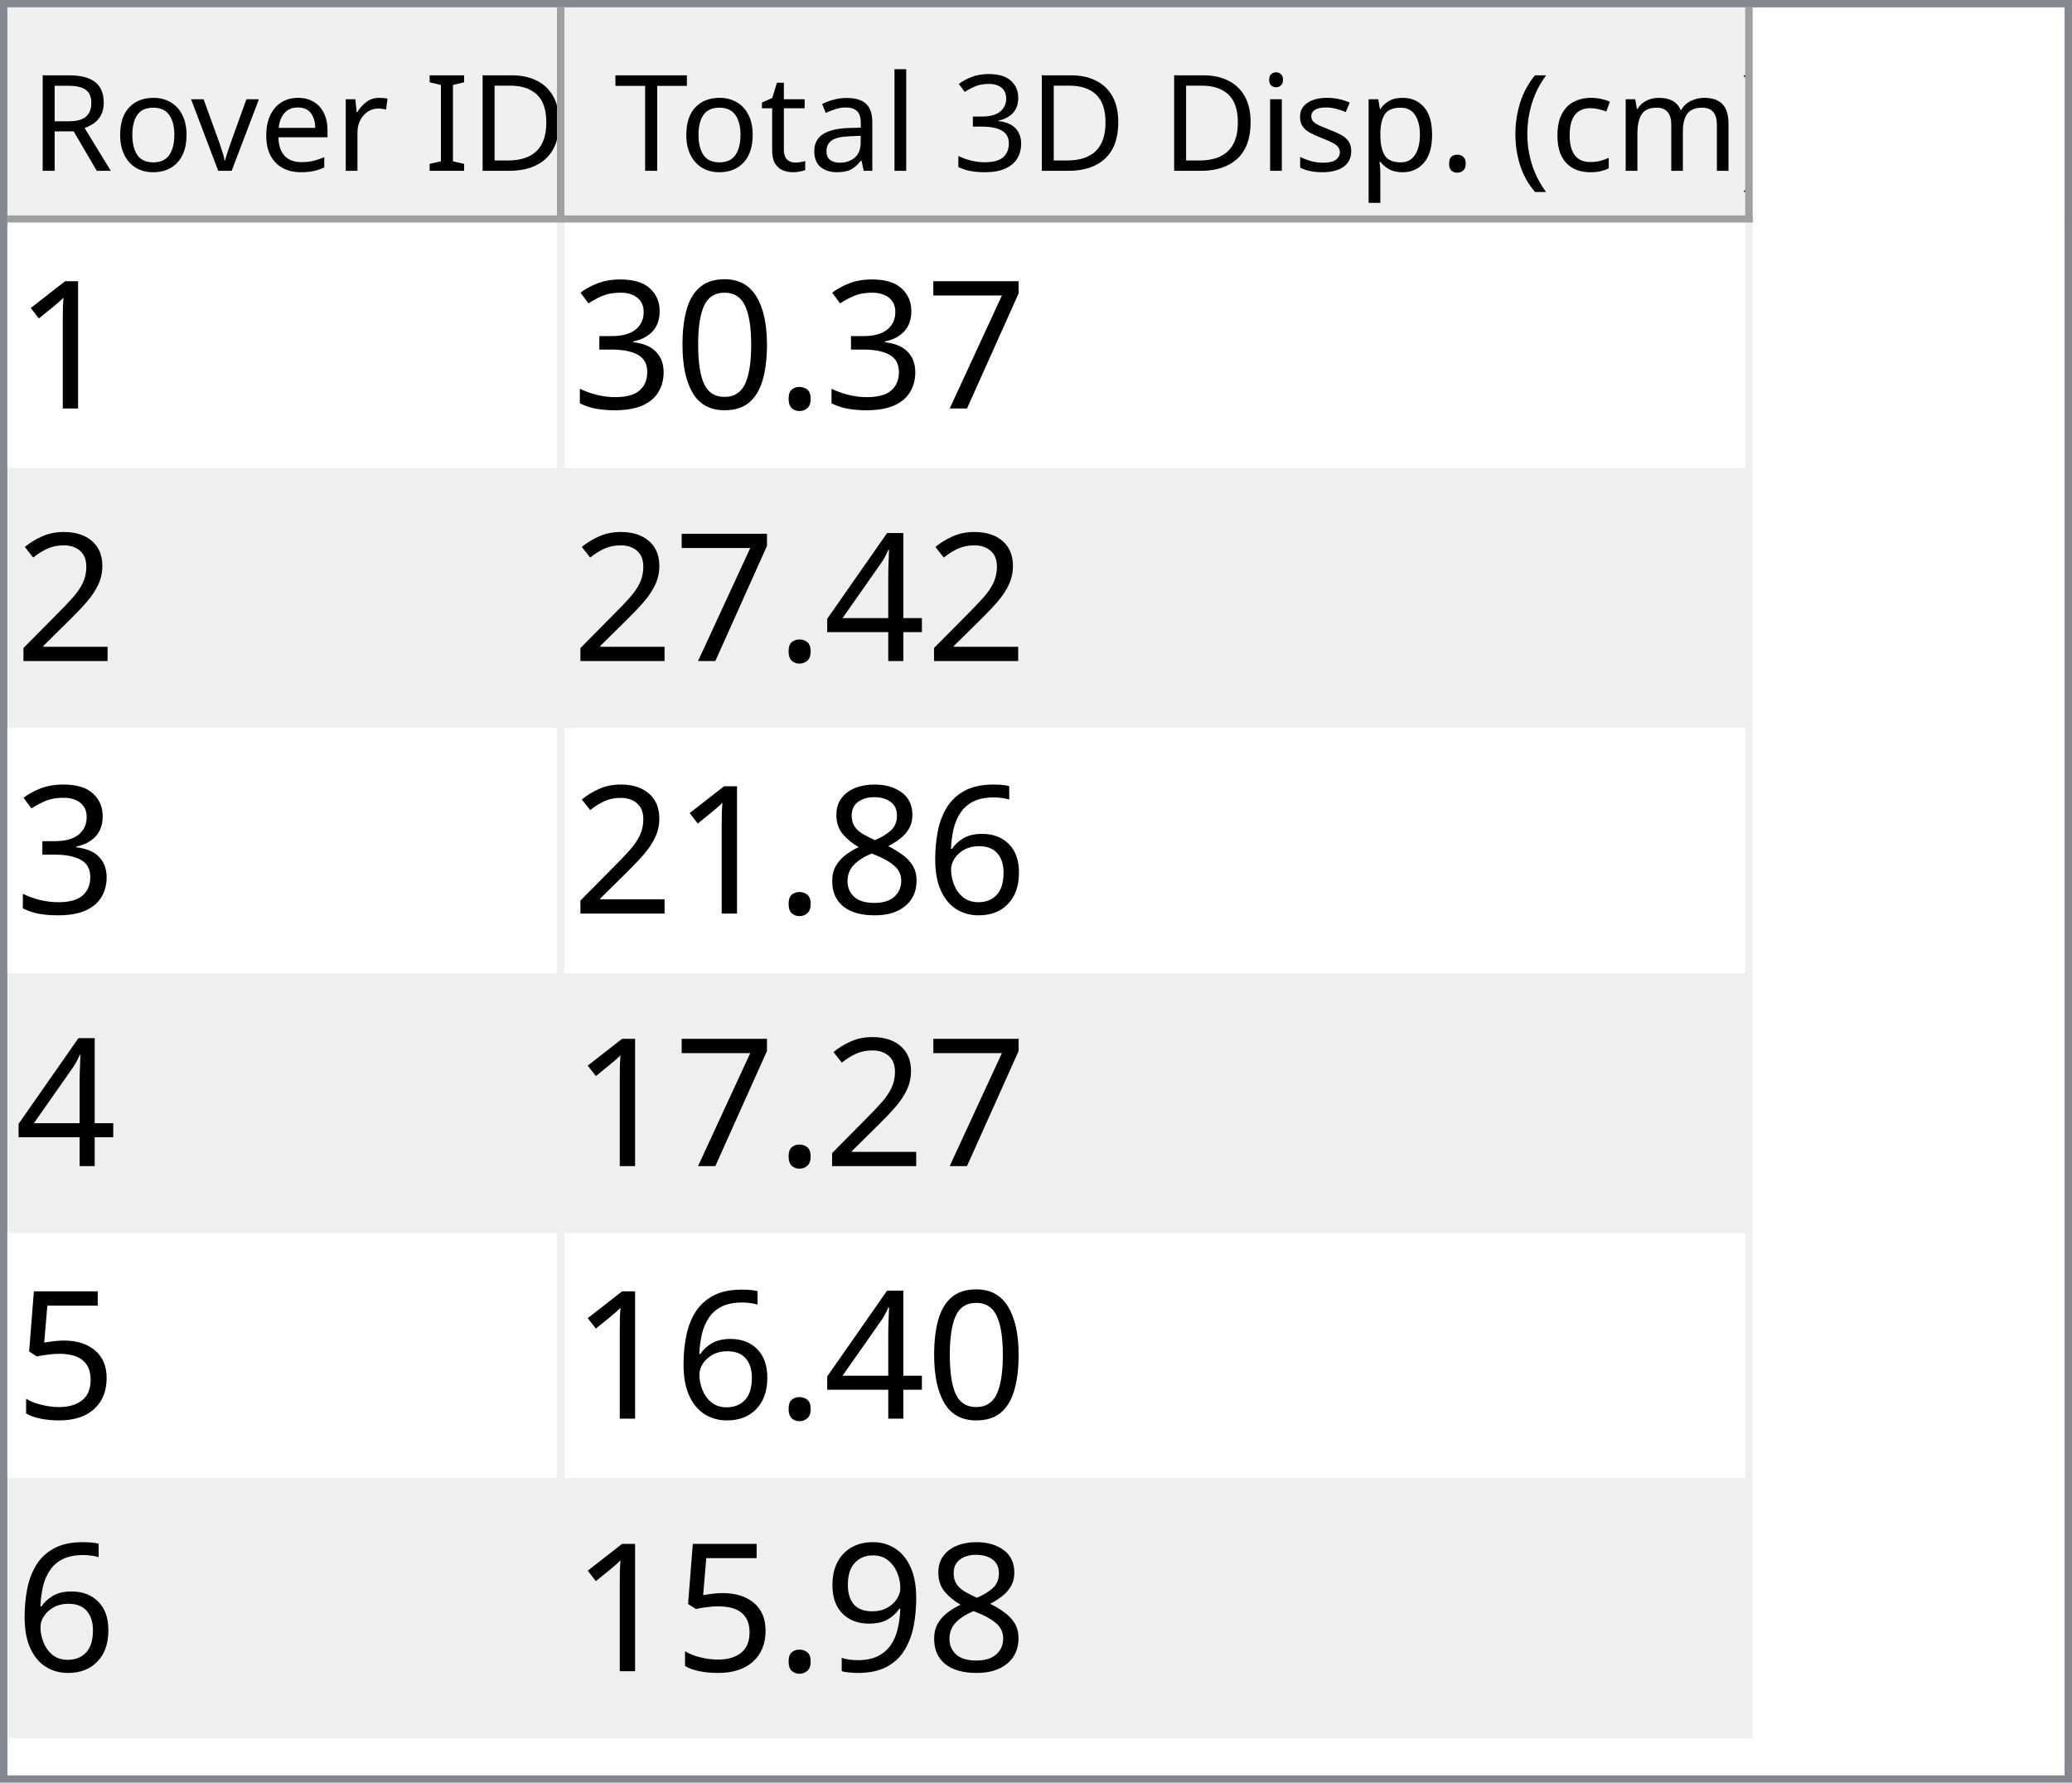
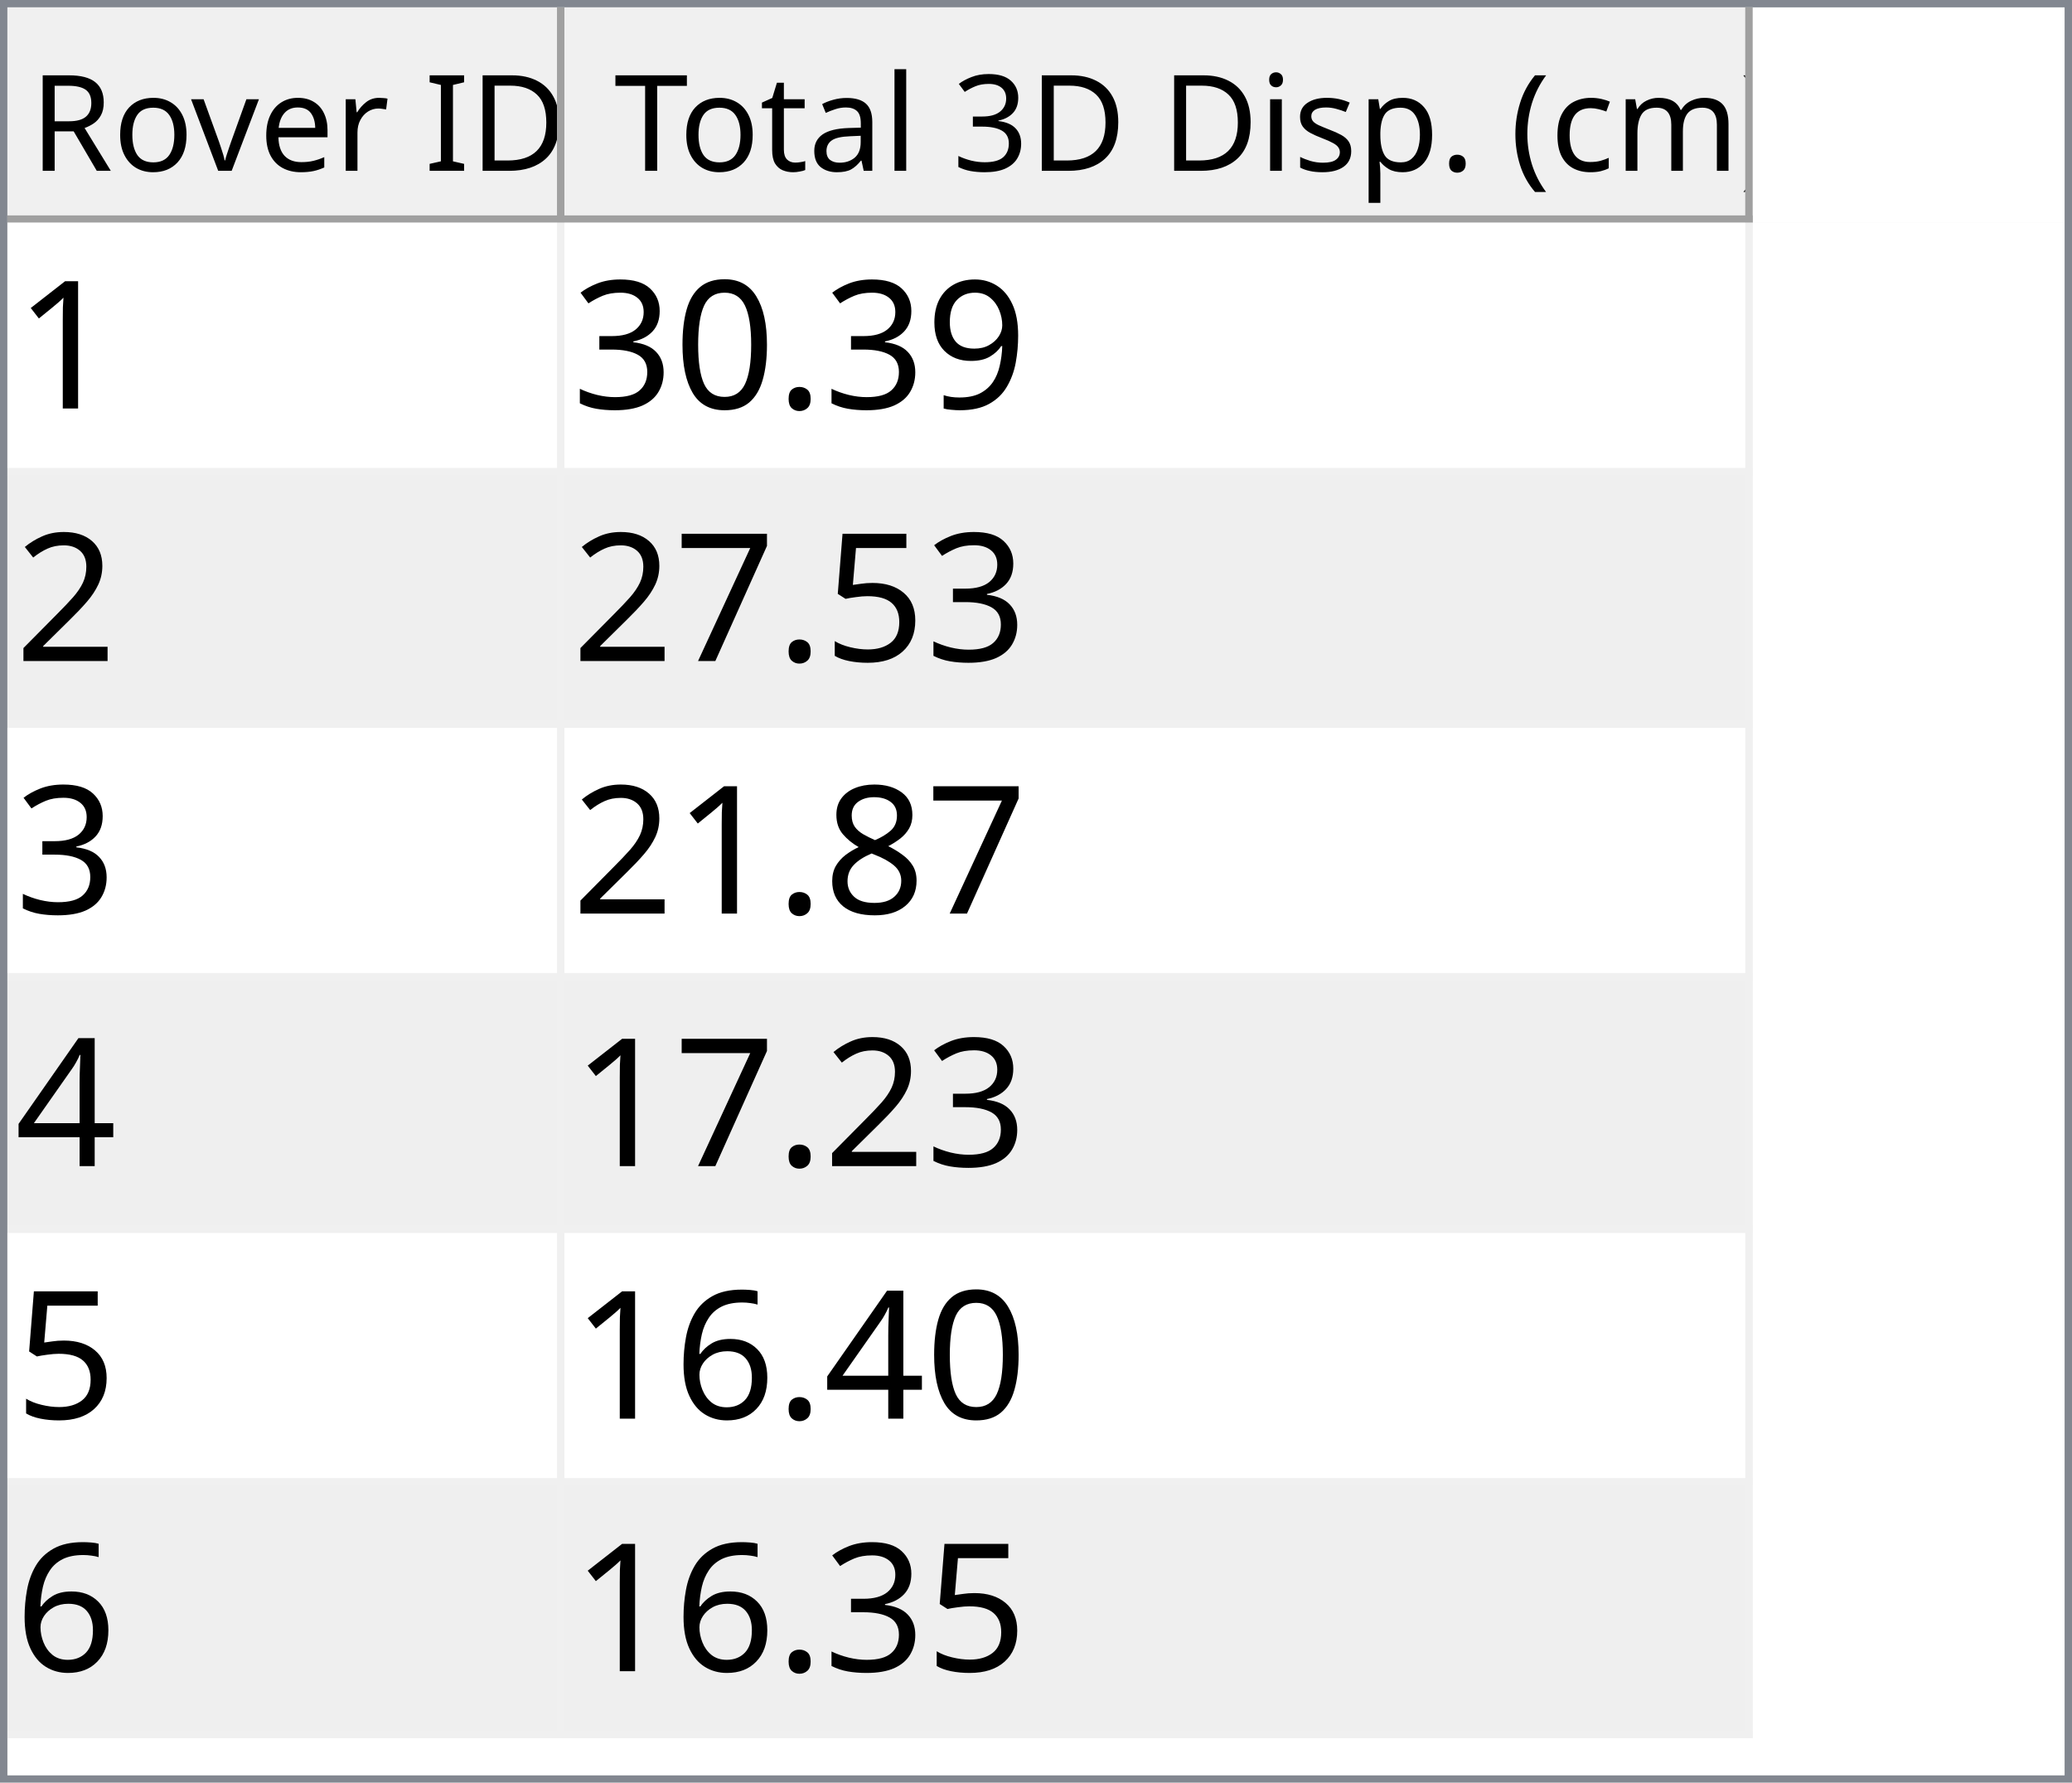
<svg xmlns="http://www.w3.org/2000/svg" style="fill-opacity:1; color-rendering:auto; color-interpolation:auto; text-rendering:auto; stroke:black; stroke-linecap:square; stroke-miterlimit:10; shape-rendering:auto; stroke-opacity:1; fill:black; stroke-dasharray:none; font-weight:normal; stroke-width:1; font-family:'Dialog'; font-style:normal; stroke-linejoin:miter; font-size:12px; stroke-dashoffset:0; image-rendering:auto;" width="279" height="240">
  <defs id="genericDefs" />
  <g>
    <defs id="defs1">
      <clipPath clipPathUnits="userSpaceOnUse" id="clipPath1">
        <path d="M0 0 L279 0 L279 240 L0 240 L0 0 Z" />
      </clipPath>
      <clipPath clipPathUnits="userSpaceOnUse" id="clipPath2">
        <path d="M0 0 L0 240 L279 240 L279 0 Z" />
      </clipPath>
      <clipPath clipPathUnits="userSpaceOnUse" id="clipPath3">
        <path d="M0 0 L0 29 L277 29 L277 0 Z" />
      </clipPath>
      <clipPath clipPathUnits="userSpaceOnUse" id="clipPath4">
        <path d="M0 0 L0 29 L75 29 L75 0 Z" />
      </clipPath>
      <clipPath clipPathUnits="userSpaceOnUse" id="clipPath5">
        <path d="M1 1 L1 28 L74 28 L74 1 Z" />
      </clipPath>
      <clipPath clipPathUnits="userSpaceOnUse" id="clipPath6">
        <path d="M0 0 L0 27 L73 27 L73 0 Z" />
      </clipPath>
      <clipPath clipPathUnits="userSpaceOnUse" id="clipPath7">
        <path d="M-0.5 -0.5 L-0.5 28.5 L74.5 28.5 L74.5 -0.5 Z" />
      </clipPath>
      <clipPath clipPathUnits="userSpaceOnUse" id="clipPath8">
        <path d="M0 0 L0 29 L160 29 L160 0 Z" />
      </clipPath>
      <clipPath clipPathUnits="userSpaceOnUse" id="clipPath9">
        <path d="M1 1 L1 28 L159 28 L159 1 Z" />
      </clipPath>
      <clipPath clipPathUnits="userSpaceOnUse" id="clipPath10">
        <path d="M0 0 L0 27 L158 27 L158 0 Z" />
      </clipPath>
      <clipPath clipPathUnits="userSpaceOnUse" id="clipPath11">
        <path d="M-0.5 -0.5 L-0.5 28.5 L159.5 28.5 L159.5 -0.5 Z" />
      </clipPath>
      <clipPath clipPathUnits="userSpaceOnUse" id="clipPath12">
        <path d="M0 0 L0 209 L277 209 L277 0 Z" />
      </clipPath>
      <clipPath clipPathUnits="userSpaceOnUse" id="clipPath13">
        <path d="M0 0 L0 204 L235 204 L235 0 Z" />
      </clipPath>
      <clipPath clipPathUnits="userSpaceOnUse" id="clipPath14">
        <path d="M-0.5 -0.5 L-0.5 203.5 L234.5 203.5 L234.5 -0.5 Z" />
      </clipPath>
      <clipPath clipPathUnits="userSpaceOnUse" id="clipPath15">
        <path d="M0 0 L0 33 L74 33 L74 0 Z" />
      </clipPath>
      <clipPath clipPathUnits="userSpaceOnUse" id="clipPath16">
        <path d="M0 0 L0 33 L159 33 L159 0 Z" />
      </clipPath>
      <font horiz-adv-x="64.551" id="font1">
        <font-face ascent="107.91" descent="25.098" units-per-em="100" style="font-style:normal; font-family:Segoe UI; font-weight:normal;" />
        <missing-glyph horiz-adv-x="64.551" d="M8.109 0 L8.109 68.266 L56.453 68.266 L56.453 0 L8.109 0 ZM15.328 7.234 L49.219 7.234 L49.219 61.031 L15.328 61.031 L15.328 7.234 Z" />
        <glyph unicode="D" horiz-adv-x="70.117" d="M9.188 0 L9.188 70.016 L28.516 70.016 Q65.531 70.016 65.531 35.891 Q65.531 19.672 55.25 9.836 Q44.969 0 27.734 0 L9.188 0 ZM17.391 62.594 L17.391 7.422 L27.828 7.422 Q41.609 7.422 49.273 14.797 Q56.938 22.172 56.938 35.688 Q56.938 62.594 28.328 62.594 L17.391 62.594 Z" />
        <glyph unicode="I" horiz-adv-x="26.611" d="M17.391 0 L9.188 0 L9.188 70.016 L17.391 70.016 L17.391 0 Z" />
        <glyph unicode=" " horiz-adv-x="27.393" d="" />
        <glyph unicode="r" horiz-adv-x="34.766" d="M34.188 41.891 Q32.078 43.5 28.125 43.5 Q23 43.5 19.555 38.672 Q16.109 33.844 16.109 25.484 L16.109 0 L8.109 0 L8.109 50 L16.109 50 L16.109 39.703 L16.312 39.703 Q18.016 44.969 21.531 47.922 Q25.047 50.875 29.391 50.875 Q32.516 50.875 34.188 50.203 L34.188 41.891 Z" />
        <glyph unicode="e" horiz-adv-x="52.295" d="M48.297 23 L12.984 23 Q13.188 14.656 17.484 10.109 Q21.781 5.562 29.297 5.562 Q37.75 5.562 44.828 11.141 L44.828 3.609 Q38.234 -1.172 27.391 -1.172 Q16.797 -1.172 10.742 5.641 Q4.688 12.453 4.688 24.812 Q4.688 36.469 11.305 43.82 Q17.922 51.172 27.734 51.172 Q37.547 51.172 42.922 44.828 Q48.297 38.484 48.297 27.203 L48.297 23 ZM40.094 29.781 Q40.047 36.719 36.75 40.578 Q33.453 44.438 27.594 44.438 Q21.922 44.438 17.969 40.383 Q14.016 36.328 13.094 29.781 L40.094 29.781 Z" />
        <glyph unicode="v" horiz-adv-x="47.9" d="M47.406 50 L27.484 0 L19.625 0 L0.688 50 L9.469 50 L22.172 13.672 Q23.578 9.672 23.922 6.688 L24.125 6.688 Q24.609 10.453 25.688 13.484 L38.969 50 L47.406 50 Z" />
        <glyph unicode="o" horiz-adv-x="58.594" d="M29 -1.172 Q17.922 -1.172 11.305 5.836 Q4.688 12.844 4.688 24.422 Q4.688 37.016 11.57 44.094 Q18.453 51.172 30.172 51.172 Q41.359 51.172 47.633 44.289 Q53.906 37.406 53.906 25.203 Q53.906 13.234 47.141 6.031 Q40.375 -1.172 29 -1.172 ZM29.594 44.438 Q21.875 44.438 17.383 39.188 Q12.891 33.938 12.891 24.703 Q12.891 15.828 17.43 10.695 Q21.969 5.562 29.594 5.562 Q37.359 5.562 41.531 10.594 Q45.703 15.625 45.703 24.906 Q45.703 34.281 41.531 39.359 Q37.359 44.438 29.594 44.438 Z" />
        <glyph unicode="R" horiz-adv-x="59.814" d="M59.375 0 L49.609 0 L37.891 19.625 Q36.281 22.359 34.766 24.289 Q33.25 26.219 31.664 27.438 Q30.078 28.656 28.25 29.219 Q26.422 29.781 24.125 29.781 L17.391 29.781 L17.391 0 L9.188 0 L9.188 70.016 L30.078 70.016 Q34.672 70.016 38.555 68.867 Q42.438 67.719 45.289 65.375 Q48.141 63.031 49.758 59.547 Q51.375 56.062 51.375 51.375 Q51.375 47.703 50.273 44.656 Q49.172 41.609 47.148 39.211 Q45.125 36.812 42.266 35.133 Q39.406 33.453 35.844 32.516 L35.844 32.328 Q37.594 31.547 38.891 30.547 Q40.188 29.547 41.359 28.18 Q42.531 26.812 43.68 25.078 Q44.828 23.344 46.234 21.047 L59.375 0 ZM17.391 62.594 L17.391 37.203 L28.516 37.203 Q31.594 37.203 34.203 38.133 Q36.812 39.062 38.719 40.797 Q40.625 42.531 41.703 45.047 Q42.781 47.562 42.781 50.688 Q42.781 56.297 39.141 59.445 Q35.5 62.594 28.609 62.594 L17.391 62.594 Z" />
        <glyph unicode=")" horiz-adv-x="30.176" d="M8.297 -15.922 L1.172 -15.922 Q16.406 2.344 16.406 26.812 Q16.406 51.469 1.078 70.016 L8.297 70.016 Q23.531 52.156 23.531 26.703 Q23.531 1.375 8.297 -15.922 Z" />
        <glyph unicode="m" horiz-adv-x="86.133" d="M79.109 0 L71.094 0 L71.094 28.719 Q71.094 37.016 68.531 40.727 Q65.969 44.438 59.906 44.438 Q54.781 44.438 51.195 39.75 Q47.609 35.062 47.609 28.516 L47.609 0 L39.594 0 L39.594 29.688 Q39.594 44.438 28.219 44.438 Q22.953 44.438 19.531 40.016 Q16.109 35.594 16.109 28.516 L16.109 0 L8.109 0 L8.109 50 L16.109 50 L16.109 42.094 L16.312 42.094 Q21.625 51.172 31.844 51.172 Q36.969 51.172 40.773 48.312 Q44.578 45.453 46 40.828 Q51.562 51.172 62.594 51.172 Q79.109 51.172 79.109 30.812 L79.109 0 Z" />
        <glyph unicode="c" horiz-adv-x="46.191" d="M42.188 2.297 Q36.422 -1.172 28.516 -1.172 Q17.828 -1.172 11.258 5.789 Q4.688 12.75 4.688 23.828 Q4.688 36.188 11.766 43.68 Q18.844 51.172 30.672 51.172 Q37.25 51.172 42.281 48.734 L42.281 40.531 Q36.719 44.438 30.375 44.438 Q22.703 44.438 17.797 38.945 Q12.891 33.453 12.891 24.516 Q12.891 15.719 17.508 10.641 Q22.125 5.562 29.891 5.562 Q36.422 5.562 42.188 9.906 L42.188 2.297 Z" />
        <glyph unicode="(" horiz-adv-x="30.176" d="M29.109 -15.922 L21.969 -15.922 Q6.844 1.375 6.844 26.703 Q6.844 52.156 21.969 70.016 L29.203 70.016 Q13.875 51.469 13.875 26.812 Q13.875 2.344 29.109 -15.922 Z" />
        <glyph unicode="." horiz-adv-x="21.68" d="M10.891 -1.078 Q8.641 -1.078 7.055 0.539 Q5.469 2.156 5.469 4.391 Q5.469 6.641 7.055 8.273 Q8.641 9.906 10.891 9.906 Q13.188 9.906 14.797 8.273 Q16.406 6.641 16.406 4.391 Q16.406 2.156 14.797 0.539 Q13.188 -1.078 10.891 -1.078 Z" />
        <glyph unicode="p" horiz-adv-x="58.789" d="M16.312 7.234 L16.109 7.234 L16.109 -23 L8.109 -23 L8.109 50 L16.109 50 L16.109 41.219 L16.312 41.219 Q22.219 51.172 33.594 51.172 Q43.266 51.172 48.688 44.461 Q54.109 37.75 54.109 26.469 Q54.109 13.922 48 6.375 Q41.891 -1.172 31.297 -1.172 Q21.578 -1.172 16.312 7.234 ZM16.109 27.391 L16.109 20.406 Q16.109 14.203 20.141 9.883 Q24.172 5.562 30.375 5.562 Q37.641 5.562 41.773 11.133 Q45.906 16.703 45.906 26.609 Q45.906 34.969 42.047 39.703 Q38.188 44.438 31.594 44.438 Q24.609 44.438 20.359 39.578 Q16.109 34.719 16.109 27.391 Z" />
        <glyph unicode="s" horiz-adv-x="42.432" d="M5.078 1.812 L5.078 10.406 Q11.625 5.562 19.484 5.562 Q30.031 5.562 30.031 12.594 Q30.031 14.594 29.125 15.992 Q28.219 17.391 26.68 18.461 Q25.141 19.531 23.07 20.383 Q21 21.234 18.609 22.172 Q15.281 23.484 12.766 24.828 Q10.25 26.172 8.57 27.859 Q6.891 29.547 6.031 31.695 Q5.172 33.844 5.172 36.719 Q5.172 40.234 6.789 42.945 Q8.406 45.656 11.086 47.484 Q13.766 49.312 17.211 50.242 Q20.656 51.172 24.312 51.172 Q30.812 51.172 35.938 48.922 L35.938 40.828 Q30.422 44.438 23.25 44.438 Q21 44.438 19.195 43.922 Q17.391 43.406 16.094 42.477 Q14.797 41.547 14.086 40.258 Q13.375 38.969 13.375 37.406 Q13.375 35.453 14.086 34.133 Q14.797 32.812 16.164 31.789 Q17.531 30.766 19.484 29.938 Q21.438 29.109 23.922 28.125 Q27.25 26.859 29.883 25.516 Q32.516 24.172 34.375 22.484 Q36.234 20.797 37.234 18.602 Q38.234 16.406 38.234 13.375 Q38.234 9.672 36.602 6.938 Q34.969 4.203 32.234 2.398 Q29.5 0.594 25.93 -0.289 Q22.359 -1.172 18.453 -1.172 Q10.75 -1.172 5.078 1.812 Z" />
        <glyph unicode="i" horiz-adv-x="24.219" d="M12.203 62.703 Q10.062 62.703 8.547 64.164 Q7.031 65.625 7.031 67.875 Q7.031 70.125 8.547 71.609 Q10.062 73.094 12.203 73.094 Q14.406 73.094 15.945 71.609 Q17.484 70.125 17.484 67.875 Q17.484 65.719 15.945 64.211 Q14.406 62.703 12.203 62.703 ZM16.109 0 L8.109 0 L8.109 50 L16.109 50 L16.109 0 Z" />
        <glyph unicode="3" horiz-adv-x="53.906" d="M46.531 19.828 Q46.531 15.094 44.75 11.211 Q42.969 7.328 39.719 4.57 Q36.469 1.812 31.93 0.297 Q27.391 -1.219 21.922 -1.219 Q11.922 -1.219 6 2.594 L6 11.188 Q13.094 5.609 22.219 5.609 Q25.875 5.609 28.828 6.539 Q31.781 7.469 33.906 9.227 Q36.031 10.984 37.18 13.477 Q38.328 15.969 38.328 19.094 Q38.328 32.812 18.797 32.812 L12.984 32.812 L12.984 39.594 L18.5 39.594 Q35.797 39.594 35.797 52.484 Q35.797 64.406 22.609 64.406 Q15.188 64.406 8.688 59.422 L8.688 67.188 Q15.375 71.188 24.609 71.188 Q29 71.188 32.57 69.969 Q36.141 68.75 38.68 66.555 Q41.219 64.359 42.609 61.281 Q44 58.203 44 54.5 Q44 40.672 30.031 36.719 L30.031 36.531 Q33.594 36.141 36.625 34.797 Q39.656 33.453 41.852 31.305 Q44.047 29.156 45.289 26.25 Q46.531 23.344 46.531 19.828 Z" />
        <glyph unicode="l" horiz-adv-x="24.219" d="M16.109 0 L8.109 0 L8.109 74.031 L16.109 74.031 L16.109 0 Z" />
        <glyph unicode="a" horiz-adv-x="50.879" d="M43.891 0 L35.891 0 L35.891 7.812 L35.688 7.812 Q30.469 -1.172 20.312 -1.172 Q12.844 -1.172 8.617 2.781 Q4.391 6.734 4.391 13.281 Q4.391 27.297 20.906 29.594 L35.891 31.688 Q35.891 44.438 25.594 44.438 Q16.547 44.438 9.281 38.281 L9.281 46.484 Q16.656 51.172 26.266 51.172 Q43.891 51.172 43.891 32.516 L43.891 0 ZM35.891 25.297 L23.828 23.641 Q18.266 22.859 15.43 20.875 Q12.594 18.891 12.594 13.875 Q12.594 10.203 15.211 7.883 Q17.828 5.562 22.172 5.562 Q28.125 5.562 32.008 9.742 Q35.891 13.922 35.891 20.312 L35.891 25.297 Z" />
        <glyph unicode="t" horiz-adv-x="33.887" d="M31.297 0.484 Q28.469 -1.078 23.828 -1.078 Q10.688 -1.078 10.688 13.578 L10.688 43.172 L2.094 43.172 L2.094 50 L10.688 50 L10.688 62.203 L18.703 64.797 L18.703 50 L31.297 50 L31.297 43.172 L18.703 43.172 L18.703 14.984 Q18.703 9.969 20.414 7.82 Q22.125 5.672 26.078 5.672 Q29.109 5.672 31.297 7.328 L31.297 0.484 Z" />
        <glyph unicode="T" horiz-adv-x="52.393" d="M50.594 62.594 L30.375 62.594 L30.375 0 L22.172 0 L22.172 62.594 L2 62.594 L2 70.016 L50.594 70.016 L50.594 62.594 Z" />
      </font>
      <font horiz-adv-x="75.0" id="font2">
        <font-face ascent="100.537" descent="21.973" units-per-em="100" style="font-style:normal; font-family:sans-serif; font-weight:normal;" />
        <missing-glyph horiz-adv-x="75.0" d="M12.5 0 L12.5 62.5 L62.5 62.5 L62.5 0 L12.5 0 ZM14.062 1.562 L60.938 1.562 L60.938 60.938 L14.062 60.938 L14.062 1.562 Z" />
        <glyph unicode="1" horiz-adv-x="55.615" d="M37.25 0 L28.469 0 L28.469 56 Q25.297 52.984 20.141 49.953 Q14.984 46.922 10.891 45.406 L10.891 53.906 Q18.266 57.375 23.781 62.305 Q29.297 67.234 31.594 71.875 L37.25 71.875 L37.25 0 Z" />
-         <glyph unicode="7" horiz-adv-x="55.615" d="M4.734 62.203 L4.734 70.656 L51.078 70.656 L51.078 63.812 Q44.234 56.547 37.523 44.484 Q30.812 32.422 27.156 19.672 Q24.516 10.688 23.781 0 L14.75 0 Q14.891 8.453 18.062 20.414 Q21.234 32.375 27.172 43.484 Q33.109 54.594 39.797 62.203 L4.734 62.203 Z" />
+         <glyph unicode="9" horiz-adv-x="55.615" d="M5.469 16.547 L13.922 17.328 Q14.984 11.375 18.016 8.688 Q21.047 6 25.781 6 Q29.828 6 32.883 7.859 Q35.938 9.719 37.891 12.82 Q39.844 15.922 41.164 21.195 Q42.484 26.469 42.484 31.938 Q42.484 32.516 42.438 33.688 Q39.797 29.5 35.234 26.883 Q30.672 24.266 25.344 24.266 Q16.453 24.266 10.305 30.711 Q4.156 37.156 4.156 47.703 Q4.156 58.594 10.578 65.234 Q17 71.875 26.656 71.875 Q33.641 71.875 39.43 68.117 Q45.219 64.359 48.219 57.398 Q51.219 50.438 51.219 37.25 Q51.219 23.531 48.242 15.406 Q45.266 7.281 39.383 3.031 Q33.5 -1.219 25.594 -1.219 Q17.188 -1.219 11.867 3.445 Q6.547 8.109 5.469 16.547 ZM41.453 48.141 Q41.453 55.719 37.43 60.156 Q33.406 64.594 27.734 64.594 Q21.875 64.594 17.531 59.812 Q13.188 55.031 13.188 47.406 Q13.188 40.578 17.312 36.305 Q21.438 32.031 27.484 32.031 Q33.594 32.031 37.523 36.305 Q41.453 40.578 41.453 48.141 Z" />
        <glyph unicode="." horiz-adv-x="27.783" d="M9.078 0 L9.078 10.016 L19.094 10.016 L19.094 0 L9.078 0 Z" />
        <glyph unicode="0" horiz-adv-x="55.615" d="M4.156 35.297 Q4.156 48 6.766 55.742 Q9.375 63.484 14.523 67.68 Q19.672 71.875 27.484 71.875 Q33.25 71.875 37.594 69.555 Q41.938 67.234 44.773 62.867 Q47.609 58.5 49.219 52.227 Q50.828 45.953 50.828 35.297 Q50.828 22.703 48.242 14.969 Q45.656 7.234 40.508 3.008 Q35.359 -1.219 27.484 -1.219 Q17.141 -1.219 11.234 6.203 Q4.156 15.141 4.156 35.297 ZM13.188 35.297 Q13.188 17.672 17.312 11.836 Q21.438 6 27.484 6 Q33.547 6 37.672 11.859 Q41.797 17.719 41.797 35.297 Q41.797 52.984 37.672 58.789 Q33.547 64.594 27.391 64.594 Q21.344 64.594 17.719 59.469 Q13.188 52.938 13.188 35.297 Z" />
        <glyph unicode="3" horiz-adv-x="55.615" d="M4.203 18.891 L12.984 20.062 Q14.5 12.594 18.141 9.297 Q21.781 6 27 6 Q33.203 6 37.477 10.297 Q41.75 14.594 41.75 20.953 Q41.75 27 37.797 30.93 Q33.844 34.859 27.734 34.859 Q25.25 34.859 21.531 33.891 L22.516 41.609 Q23.391 41.5 23.922 41.5 Q29.547 41.5 34.039 44.43 Q38.531 47.359 38.531 53.469 Q38.531 58.297 35.258 61.477 Q31.984 64.656 26.812 64.656 Q21.688 64.656 18.266 61.43 Q14.844 58.203 13.875 51.766 L5.078 53.328 Q6.688 62.156 12.398 67.016 Q18.109 71.875 26.609 71.875 Q32.469 71.875 37.398 69.359 Q42.328 66.844 44.945 62.5 Q47.562 58.156 47.562 53.266 Q47.562 48.641 45.07 44.828 Q42.578 41.016 37.703 38.766 Q44.047 37.312 47.562 32.695 Q51.078 28.078 51.078 21.141 Q51.078 11.766 44.242 5.25 Q37.406 -1.266 26.953 -1.266 Q17.531 -1.266 11.305 4.352 Q5.078 9.969 4.203 18.891 Z" />
        <glyph unicode="2" horiz-adv-x="55.615" d="M50.344 8.453 L50.344 0 L3.031 0 Q2.938 3.172 4.047 6.109 Q5.859 10.938 9.836 15.625 Q13.812 20.312 21.344 26.469 Q33.016 36.031 37.117 41.625 Q41.219 47.219 41.219 52.203 Q41.219 57.422 37.477 61.008 Q33.734 64.594 27.734 64.594 Q21.391 64.594 17.578 60.789 Q13.766 56.984 13.719 50.25 L4.688 51.172 Q5.609 61.281 11.664 66.578 Q17.719 71.875 27.938 71.875 Q38.234 71.875 44.242 66.164 Q50.25 60.453 50.25 52 Q50.25 47.703 48.492 43.555 Q46.734 39.406 42.656 34.812 Q38.578 30.219 29.109 22.219 Q21.188 15.578 18.945 13.211 Q16.703 10.844 15.234 8.453 L50.344 8.453 Z" />
+         <glyph unicode="5" horiz-adv-x="55.615" d="M4.156 18.75 L13.375 19.531 Q14.406 12.797 18.141 9.398 Q21.875 6 27.156 6 Q33.5 6 37.891 10.789 Q42.281 15.578 42.281 23.484 Q42.281 31 38.062 35.352 Q33.844 39.703 27 39.703 Q22.75 39.703 19.336 37.773 Q15.922 35.844 13.969 32.766 L5.719 33.844 L12.641 70.609 L48.25 70.609 L48.25 62.203 L19.672 62.203 L15.828 42.969 Q22.266 47.469 29.344 47.469 Q38.719 47.469 45.164 40.969 Q51.609 34.469 51.609 24.266 Q51.609 14.547 45.953 7.469 Q39.062 -1.219 27.156 -1.219 Q17.391 -1.219 11.211 4.25 Q5.031 9.719 4.156 18.75 Z" />
+         <glyph unicode="7" horiz-adv-x="55.615" d="M4.734 62.203 L4.734 70.656 L51.078 70.656 L51.078 63.812 Q44.234 56.547 37.523 44.484 Q30.812 32.422 27.156 19.672 Q24.516 10.688 23.781 0 L14.75 0 Q14.891 8.453 18.062 20.414 Q21.234 32.375 27.172 43.484 Q33.109 54.594 39.797 62.203 L4.734 62.203 Z" />
+         <glyph unicode="8" horiz-adv-x="55.615" d="M17.672 38.812 Q12.203 40.828 9.57 44.539 Q6.938 48.25 6.938 53.422 Q6.938 61.234 12.555 66.555 Q18.172 71.875 27.484 71.875 Q36.859 71.875 42.578 66.43 Q48.297 60.984 48.297 53.172 Q48.297 48.188 45.68 44.508 Q43.062 40.828 37.75 38.812 Q44.344 36.672 47.781 31.883 Q51.219 27.094 51.219 20.453 Q51.219 11.281 44.727 5.031 Q38.234 -1.219 27.641 -1.219 Q17.047 -1.219 10.547 5.055 Q4.047 11.328 4.047 20.703 Q4.047 27.688 7.594 32.398 Q11.141 37.109 17.672 38.812 ZM15.922 53.719 Q15.922 48.641 19.195 45.414 Q22.469 42.188 27.688 42.188 Q32.766 42.188 36.016 45.383 Q39.266 48.578 39.266 53.219 Q39.266 58.062 35.914 61.359 Q32.562 64.656 27.594 64.656 Q22.562 64.656 19.242 61.43 Q15.922 58.203 15.922 53.719 ZM13.094 20.656 Q13.094 16.891 14.875 13.375 Q16.656 9.859 20.172 7.93 Q23.688 6 27.734 6 Q34.031 6 38.133 10.055 Q42.234 14.109 42.234 20.359 Q42.234 26.703 38.016 30.859 Q33.797 35.016 27.438 35.016 Q21.234 35.016 17.164 30.914 Q13.094 26.812 13.094 20.656 Z" />
        <glyph unicode="4" horiz-adv-x="55.615" d="M32.328 0 L32.328 17.141 L1.266 17.141 L1.266 25.203 L33.938 71.578 L41.109 71.578 L41.109 25.203 L50.781 25.203 L50.781 17.141 L41.109 17.141 L41.109 0 L32.328 0 ZM32.328 25.203 L32.328 57.469 L9.906 25.203 L32.328 25.203 Z" />
        <glyph unicode="6" horiz-adv-x="55.615" d="M49.75 54.047 L41.016 53.375 Q39.844 58.547 37.703 60.891 Q34.125 64.656 28.906 64.656 Q24.703 64.656 21.531 62.312 Q17.391 59.281 14.992 53.469 Q12.594 47.656 12.5 36.922 Q15.672 41.75 20.266 44.094 Q24.859 46.438 29.891 46.438 Q38.672 46.438 44.852 39.969 Q51.031 33.5 51.031 23.25 Q51.031 16.5 48.125 10.719 Q45.219 4.938 40.141 1.859 Q35.062 -1.219 28.609 -1.219 Q17.625 -1.219 10.695 6.859 Q3.766 14.938 3.766 33.5 Q3.766 54.25 11.422 63.672 Q18.109 71.875 29.438 71.875 Q37.891 71.875 43.289 67.141 Q48.688 62.406 49.75 54.047 ZM13.875 23.188 Q13.875 18.656 15.797 14.508 Q17.719 10.359 21.188 8.18 Q24.656 6 28.469 6 Q34.031 6 38.039 10.492 Q42.047 14.984 42.047 22.703 Q42.047 30.125 38.086 34.398 Q34.125 38.672 28.125 38.672 Q22.172 38.672 18.023 34.398 Q13.875 30.125 13.875 23.188 Z" />
-         <glyph unicode="8" horiz-adv-x="55.615" d="M17.672 38.812 Q12.203 40.828 9.57 44.539 Q6.938 48.25 6.938 53.422 Q6.938 61.234 12.555 66.555 Q18.172 71.875 27.484 71.875 Q36.859 71.875 42.578 66.43 Q48.297 60.984 48.297 53.172 Q48.297 48.188 45.68 44.508 Q43.062 40.828 37.75 38.812 Q44.344 36.672 47.781 31.883 Q51.219 27.094 51.219 20.453 Q51.219 11.281 44.727 5.031 Q38.234 -1.219 27.641 -1.219 Q17.047 -1.219 10.547 5.055 Q4.047 11.328 4.047 20.703 Q4.047 27.688 7.594 32.398 Q11.141 37.109 17.672 38.812 ZM15.922 53.719 Q15.922 48.641 19.195 45.414 Q22.469 42.188 27.688 42.188 Q32.766 42.188 36.016 45.383 Q39.266 48.578 39.266 53.219 Q39.266 58.062 35.914 61.359 Q32.562 64.656 27.594 64.656 Q22.562 64.656 19.242 61.43 Q15.922 58.203 15.922 53.719 ZM13.094 20.656 Q13.094 16.891 14.875 13.375 Q16.656 9.859 20.172 7.93 Q23.688 6 27.734 6 Q34.031 6 38.133 10.055 Q42.234 14.109 42.234 20.359 Q42.234 26.703 38.016 30.859 Q33.797 35.016 27.438 35.016 Q21.234 35.016 17.164 30.914 Q13.094 26.812 13.094 20.656 Z" />
-         <glyph unicode="5" horiz-adv-x="55.615" d="M4.156 18.75 L13.375 19.531 Q14.406 12.797 18.141 9.398 Q21.875 6 27.156 6 Q33.5 6 37.891 10.789 Q42.281 15.578 42.281 23.484 Q42.281 31 38.062 35.352 Q33.844 39.703 27 39.703 Q22.75 39.703 19.336 37.773 Q15.922 35.844 13.969 32.766 L5.719 33.844 L12.641 70.609 L48.25 70.609 L48.25 62.203 L19.672 62.203 L15.828 42.969 Q22.266 47.469 29.344 47.469 Q38.719 47.469 45.164 40.969 Q51.609 34.469 51.609 24.266 Q51.609 14.547 45.953 7.469 Q39.062 -1.219 27.156 -1.219 Q17.391 -1.219 11.211 4.25 Q5.031 9.719 4.156 18.75 Z" />
-         <glyph unicode="9" horiz-adv-x="55.615" d="M5.469 16.547 L13.922 17.328 Q14.984 11.375 18.016 8.688 Q21.047 6 25.781 6 Q29.828 6 32.883 7.859 Q35.938 9.719 37.891 12.82 Q39.844 15.922 41.164 21.195 Q42.484 26.469 42.484 31.938 Q42.484 32.516 42.438 33.688 Q39.797 29.5 35.234 26.883 Q30.672 24.266 25.344 24.266 Q16.453 24.266 10.305 30.711 Q4.156 37.156 4.156 47.703 Q4.156 58.594 10.578 65.234 Q17 71.875 26.656 71.875 Q33.641 71.875 39.43 68.117 Q45.219 64.359 48.219 57.398 Q51.219 50.438 51.219 37.25 Q51.219 23.531 48.242 15.406 Q45.266 7.281 39.383 3.031 Q33.5 -1.219 25.594 -1.219 Q17.188 -1.219 11.867 3.445 Q6.547 8.109 5.469 16.547 ZM41.453 48.141 Q41.453 55.719 37.43 60.156 Q33.406 64.594 27.734 64.594 Q21.875 64.594 17.531 59.812 Q13.188 55.031 13.188 47.406 Q13.188 40.578 17.312 36.305 Q21.438 32.031 27.484 32.031 Q33.594 32.031 37.523 36.305 Q41.453 40.578 41.453 48.141 Z" />
      </font>
    </defs>
    <g style="fill:white; stroke:white;">
      <rect x="0" y="0" width="279" style="clip-path:url(#clipPath1); stroke:none;" height="240" />
    </g>
    <g style="fill:white; text-rendering:optimizeSpeed; color-rendering:optimizeSpeed; image-rendering:optimizeSpeed; shape-rendering:crispEdges; stroke:white; color-interpolation:sRGB;">
      <rect x="0" width="279" height="240" y="0" style="stroke:none;" />
      <path style="stroke:none;" d="M0 240 L279 240 L279 0 L0 0 Z" />
    </g>
    <g style="fill:rgb(240,240,240); font-size:18px; font-family:'Segoe UI'; stroke:rgb(240,240,240);">
      <rect x="0" y="0" width="279" style="clip-path:url(#clipPath2); stroke:none;" height="240" />
    </g>
    <g style="fill:rgb(130,135,144); font-size:18px; font-family:'Segoe UI'; stroke:rgb(130,135,144);">
      <path d="M0 0 L279 0 L279 240 L0 240 L0 0 ZM1 1 L278 1 L278 239 L1 239 L1 1 Z" style="fill-rule:evenodd; clip-path:url(#clipPath2); stroke:none;" />
    </g>
    <g style="fill:white; font-size:18px; font-family:'Segoe UI'; stroke:white;" transform="translate(1,1)">
      <rect x="0" y="0" width="277" style="clip-path:url(#clipPath3); stroke:none;" height="29" />
    </g>
    <g style="fill:rgb(240,240,240); font-size:18px; font-family:'Segoe UI'; stroke:rgb(240,240,240);" transform="translate(1,1)">
      <rect x="0" y="0" width="75" style="clip-path:url(#clipPath4); stroke:none;" height="29" />
    </g>
    <g style="font-family:'Segoe UI'; font-size:18px;" transform="translate(2,2)">
      <text x="2" xml:space="preserve" y="21" style="clip-path:url(#clipPath6); stroke:none;">Rover ID</text>
    </g>
    <g transform="translate(1.5,1.5)" style="fill:rgb(160,160,160); font-size:18px; font-family:'Segoe UI'; stroke:rgb(160,160,160); stroke-linejoin:bevel;">
      <line x1="74" x2="74" y1="0" style="fill:none; clip-path:url(#clipPath7);" y2="28" />
    </g>
    <g transform="matrix(1,0,0,1,1,1) translate(0.5,0.5)" style="fill:rgb(160,160,160); font-size:18px; font-family:'Segoe UI'; stroke:rgb(160,160,160); stroke-linejoin:bevel;">
      <line x1="0" x2="74" y1="28" style="fill:none; clip-path:url(#clipPath7);" y2="28" />
    </g>
    <g style="fill:rgb(240,240,240); font-size:18px; font-family:'Segoe UI'; stroke:rgb(240,240,240);" transform="translate(76,1)">
      <rect x="0" y="0" width="160" style="clip-path:url(#clipPath8); stroke:none;" height="29" />
    </g>
    <g style="font-family:'Segoe UI'; font-size:18px;" transform="translate(77,2)">
      <text x="1" xml:space="preserve" y="21" style="clip-path:url(#clipPath10); stroke:none;"> Total 3D Disp. (cm)</text>
    </g>
    <g transform="translate(76.5,1.5)" style="fill:rgb(160,160,160); font-size:18px; font-family:'Segoe UI'; stroke:rgb(160,160,160); stroke-linejoin:bevel;">
      <line x1="159" x2="159" y1="0" style="fill:none; clip-path:url(#clipPath11);" y2="28" />
    </g>
    <g transform="matrix(1,0,0,1,76,1) translate(0.5,0.5)" style="fill:rgb(160,160,160); font-size:18px; font-family:'Segoe UI'; stroke:rgb(160,160,160); stroke-linejoin:bevel;">
      <line x1="0" x2="159" y1="28" style="fill:none; clip-path:url(#clipPath11);" y2="28" />
    </g>
    <g style="fill:white; font-size:18px; font-family:'Segoe UI'; stroke:white;" transform="translate(1,30)">
      <rect x="0" y="0" width="277" style="clip-path:url(#clipPath12); stroke:none;" height="209" />
    </g>
    <g style="fill:rgb(240,240,240); font-size:24px; font-family:sans-serif; stroke:rgb(240,240,240);" transform="translate(1,30)">
      <rect x="0" y="0" width="235" style="clip-path:url(#clipPath13); stroke:none;" height="204" />
      <line transform="translate(0.5,0.5)" x1="0" x2="234" y1="33" style="clip-path:url(#clipPath14); fill:none; stroke-linejoin:bevel;" y2="33" />
    </g>
    <g transform="matrix(1,0,0,1,1,30) translate(0.5,0.5)" style="fill:rgb(240,240,240); font-size:24px; font-family:sans-serif; stroke:rgb(240,240,240); stroke-linejoin:bevel;">
      <line x1="0" x2="234" y1="67" style="fill:none; clip-path:url(#clipPath14);" y2="67" />
    </g>
    <g transform="matrix(1,0,0,1,1,30) translate(0.5,0.5)" style="fill:rgb(240,240,240); font-size:24px; font-family:sans-serif; stroke:rgb(240,240,240); stroke-linejoin:bevel;">
      <line x1="0" x2="234" y1="101" style="fill:none; clip-path:url(#clipPath14);" y2="101" />
    </g>
    <g transform="matrix(1,0,0,1,1,30) translate(0.5,0.5)" style="fill:rgb(240,240,240); font-size:24px; font-family:sans-serif; stroke:rgb(240,240,240); stroke-linejoin:bevel;">
      <line x1="0" x2="234" y1="135" style="fill:none; clip-path:url(#clipPath14);" y2="135" />
    </g>
    <g transform="matrix(1,0,0,1,1,30) translate(0.5,0.5)" style="fill:rgb(240,240,240); font-size:24px; font-family:sans-serif; stroke:rgb(240,240,240); stroke-linejoin:bevel;">
      <line x1="0" x2="234" y1="169" style="fill:none; clip-path:url(#clipPath14);" y2="169" />
    </g>
    <g transform="matrix(1,0,0,1,1,30) translate(0.5,0.5)" style="fill:rgb(240,240,240); font-size:24px; font-family:sans-serif; stroke:rgb(240,240,240); stroke-linejoin:bevel;">
      <line x1="0" x2="234" y1="203" style="fill:none; clip-path:url(#clipPath14);" y2="203" />
    </g>
    <g transform="matrix(1,0,0,1,1,30) translate(0.5,0.5)" style="fill:rgb(240,240,240); font-size:24px; font-family:sans-serif; stroke:rgb(240,240,240); stroke-linejoin:bevel;">
      <line x1="74" x2="74" y1="0" style="fill:none; clip-path:url(#clipPath14);" y2="203" />
    </g>
    <g transform="matrix(1,0,0,1,1,30) translate(0.5,0.5)" style="fill:rgb(240,240,240); font-size:24px; font-family:sans-serif; stroke:rgb(240,240,240); stroke-linejoin:bevel;">
      <line x1="234" x2="234" y1="0" style="fill:none; clip-path:url(#clipPath14);" y2="203" />
    </g>
    <g style="fill:white; font-size:24px; font-family:sans-serif; stroke:white;" transform="matrix(1,0,0,1,1,30)">
      <rect x="0" y="0" width="74" style="clip-path:url(#clipPath15); stroke:none;" height="33" />
      <text x="1" y="25" style="fill:black; clip-path:url(#clipPath15); stroke:none;" xml:space="preserve">1</text>
    </g>
    <g style="fill:white; font-size:24px; font-family:sans-serif; stroke:white;" transform="matrix(1,0,0,1,1,30) translate(75,0)">
      <rect x="0" y="0" width="159" style="clip-path:url(#clipPath16); stroke:none;" height="33" />
-       <text x="1" y="25" style="fill:black; clip-path:url(#clipPath16); stroke:none;" xml:space="preserve">30.37</text>
+       <text x="1" y="25" style="fill:black; clip-path:url(#clipPath16); stroke:none;" xml:space="preserve">30.39</text>
    </g>
    <g style="fill:rgb(239,239,239); font-size:24px; font-family:sans-serif; stroke:rgb(239,239,239);" transform="matrix(1,0,0,1,1,30) translate(0,34)">
      <rect x="0" y="0" width="74" style="clip-path:url(#clipPath15); stroke:none;" height="33" />
      <text x="1" y="25" style="fill:black; clip-path:url(#clipPath15); stroke:none;" xml:space="preserve">2</text>
    </g>
    <g style="fill:rgb(239,239,239); font-size:24px; font-family:sans-serif; stroke:rgb(239,239,239);" transform="matrix(1,0,0,1,1,30) translate(75,34)">
      <rect x="0" y="0" width="159" style="clip-path:url(#clipPath16); stroke:none;" height="33" />
-       <text x="1" y="25" style="fill:black; clip-path:url(#clipPath16); stroke:none;" xml:space="preserve">27.42</text>
+       <text x="1" y="25" style="fill:black; clip-path:url(#clipPath16); stroke:none;" xml:space="preserve">27.53</text>
    </g>
    <g style="fill:white; font-size:24px; font-family:sans-serif; stroke:white;" transform="matrix(1,0,0,1,1,30) translate(0,68)">
      <rect x="0" y="0" width="74" style="clip-path:url(#clipPath15); stroke:none;" height="33" />
      <text x="1" y="25" style="fill:black; clip-path:url(#clipPath15); stroke:none;" xml:space="preserve">3</text>
    </g>
    <g style="fill:white; font-size:24px; font-family:sans-serif; stroke:white;" transform="matrix(1,0,0,1,1,30) translate(75,68)">
      <rect x="0" y="0" width="159" style="clip-path:url(#clipPath16); stroke:none;" height="33" />
-       <text x="1" y="25" style="fill:black; clip-path:url(#clipPath16); stroke:none;" xml:space="preserve">21.86</text>
+       <text x="1" y="25" style="fill:black; clip-path:url(#clipPath16); stroke:none;" xml:space="preserve">21.87</text>
    </g>
    <g style="fill:rgb(239,239,239); font-size:24px; font-family:sans-serif; stroke:rgb(239,239,239);" transform="matrix(1,0,0,1,1,30) translate(0,102)">
      <rect x="0" y="0" width="74" style="clip-path:url(#clipPath15); stroke:none;" height="33" />
      <text x="1" y="25" style="fill:black; clip-path:url(#clipPath15); stroke:none;" xml:space="preserve">4</text>
    </g>
    <g style="fill:rgb(239,239,239); font-size:24px; font-family:sans-serif; stroke:rgb(239,239,239);" transform="matrix(1,0,0,1,1,30) translate(75,102)">
      <rect x="0" y="0" width="159" style="clip-path:url(#clipPath16); stroke:none;" height="33" />
-       <text x="1" y="25" style="fill:black; clip-path:url(#clipPath16); stroke:none;" xml:space="preserve">17.27</text>
+       <text x="1" y="25" style="fill:black; clip-path:url(#clipPath16); stroke:none;" xml:space="preserve">17.23</text>
    </g>
    <g style="fill:white; font-size:24px; font-family:sans-serif; stroke:white;" transform="matrix(1,0,0,1,1,30) translate(0,136)">
      <rect x="0" y="0" width="74" style="clip-path:url(#clipPath15); stroke:none;" height="33" />
      <text x="1" y="25" style="fill:black; clip-path:url(#clipPath15); stroke:none;" xml:space="preserve">5</text>
    </g>
    <g style="fill:white; font-size:24px; font-family:sans-serif; stroke:white;" transform="matrix(1,0,0,1,1,30) translate(75,136)">
      <rect x="0" y="0" width="159" style="clip-path:url(#clipPath16); stroke:none;" height="33" />
      <text x="1" y="25" style="fill:black; clip-path:url(#clipPath16); stroke:none;" xml:space="preserve">16.40</text>
    </g>
    <g style="fill:rgb(239,239,239); font-size:24px; font-family:sans-serif; stroke:rgb(239,239,239);" transform="matrix(1,0,0,1,1,30) translate(0,170)">
      <rect x="0" y="0" width="74" style="clip-path:url(#clipPath15); stroke:none;" height="33" />
      <text x="1" y="25" style="fill:black; clip-path:url(#clipPath15); stroke:none;" xml:space="preserve">6</text>
    </g>
    <g style="fill:rgb(239,239,239); font-size:24px; font-family:sans-serif; stroke:rgb(239,239,239);" transform="matrix(1,0,0,1,1,30) translate(75,170)">
      <rect x="0" y="0" width="159" style="clip-path:url(#clipPath16); stroke:none;" height="33" />
-       <text x="1" y="25" style="fill:black; clip-path:url(#clipPath16); stroke:none;" xml:space="preserve">15.98</text>
+       <text x="1" y="25" style="fill:black; clip-path:url(#clipPath16); stroke:none;" xml:space="preserve">16.35</text>
    </g>
  </g>
</svg>
